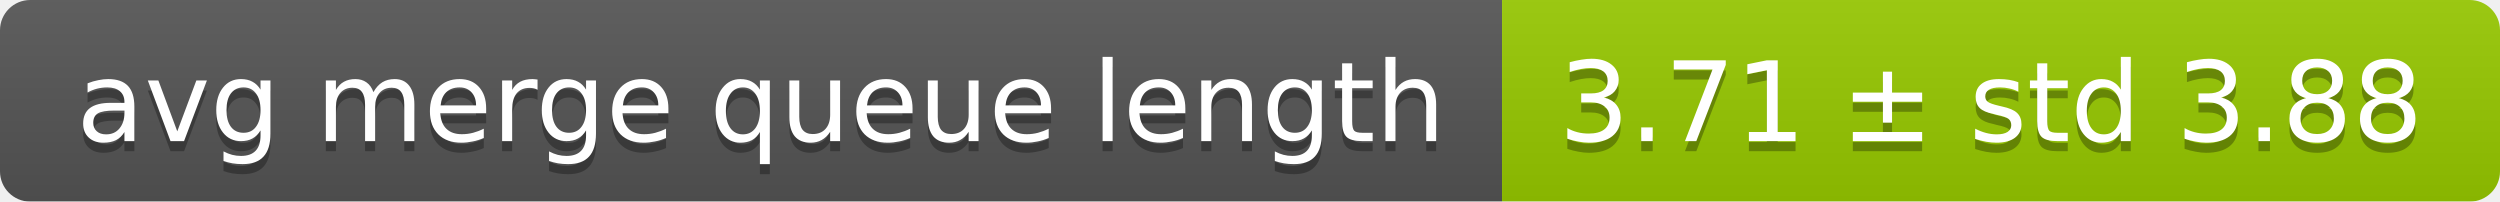
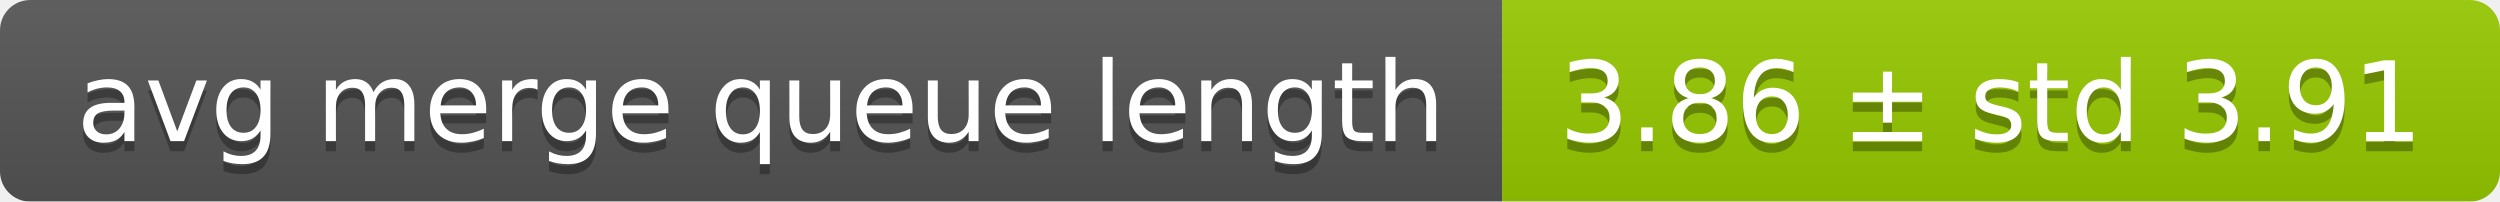
<svg xmlns="http://www.w3.org/2000/svg" width="248" height="20">
  <linearGradient id="smooth" x2="0" y2="100%">
    <stop offset="0" stop-color="#bbb" stop-opacity=".1" />
    <stop offset="1" stop-opacity=".1" />
  </linearGradient>
  <mask id="round">
    <rect width="248" height="20" rx="3" fill="#fff" />
  </mask>
  <g mask="url(#round)">
    <rect width="149" height="20" fill="#555" />
    <rect x="149" width="99" height="20" fill="#97ca00" />
    <rect width="248" height="20" fill="url(#smooth)" />
  </g>
  <g fill="#fff" text-anchor="middle" font-family="DejaVu Sans,Verdana,Geneva,sans-serif" font-size="11">
    <text x="75.5" y="15" fill="#010101" fill-opacity=".3">avg merge queue length</text>
    <text x="75.5" y="14">avg merge queue length</text>
-     <text x="197.5" y="15" fill="#010101" fill-opacity=".3">3.71 ± std 3.88</text>
-     <text x="197.5" y="14">3.71 ± std 3.88</text>
+     <text x="197.5" y="15" fill="#010101" fill-opacity=".3">3.86 ± std 3.91</text>
+     <text x="197.5" y="14">3.86 ± std 3.91</text>
  </g>
</svg>
